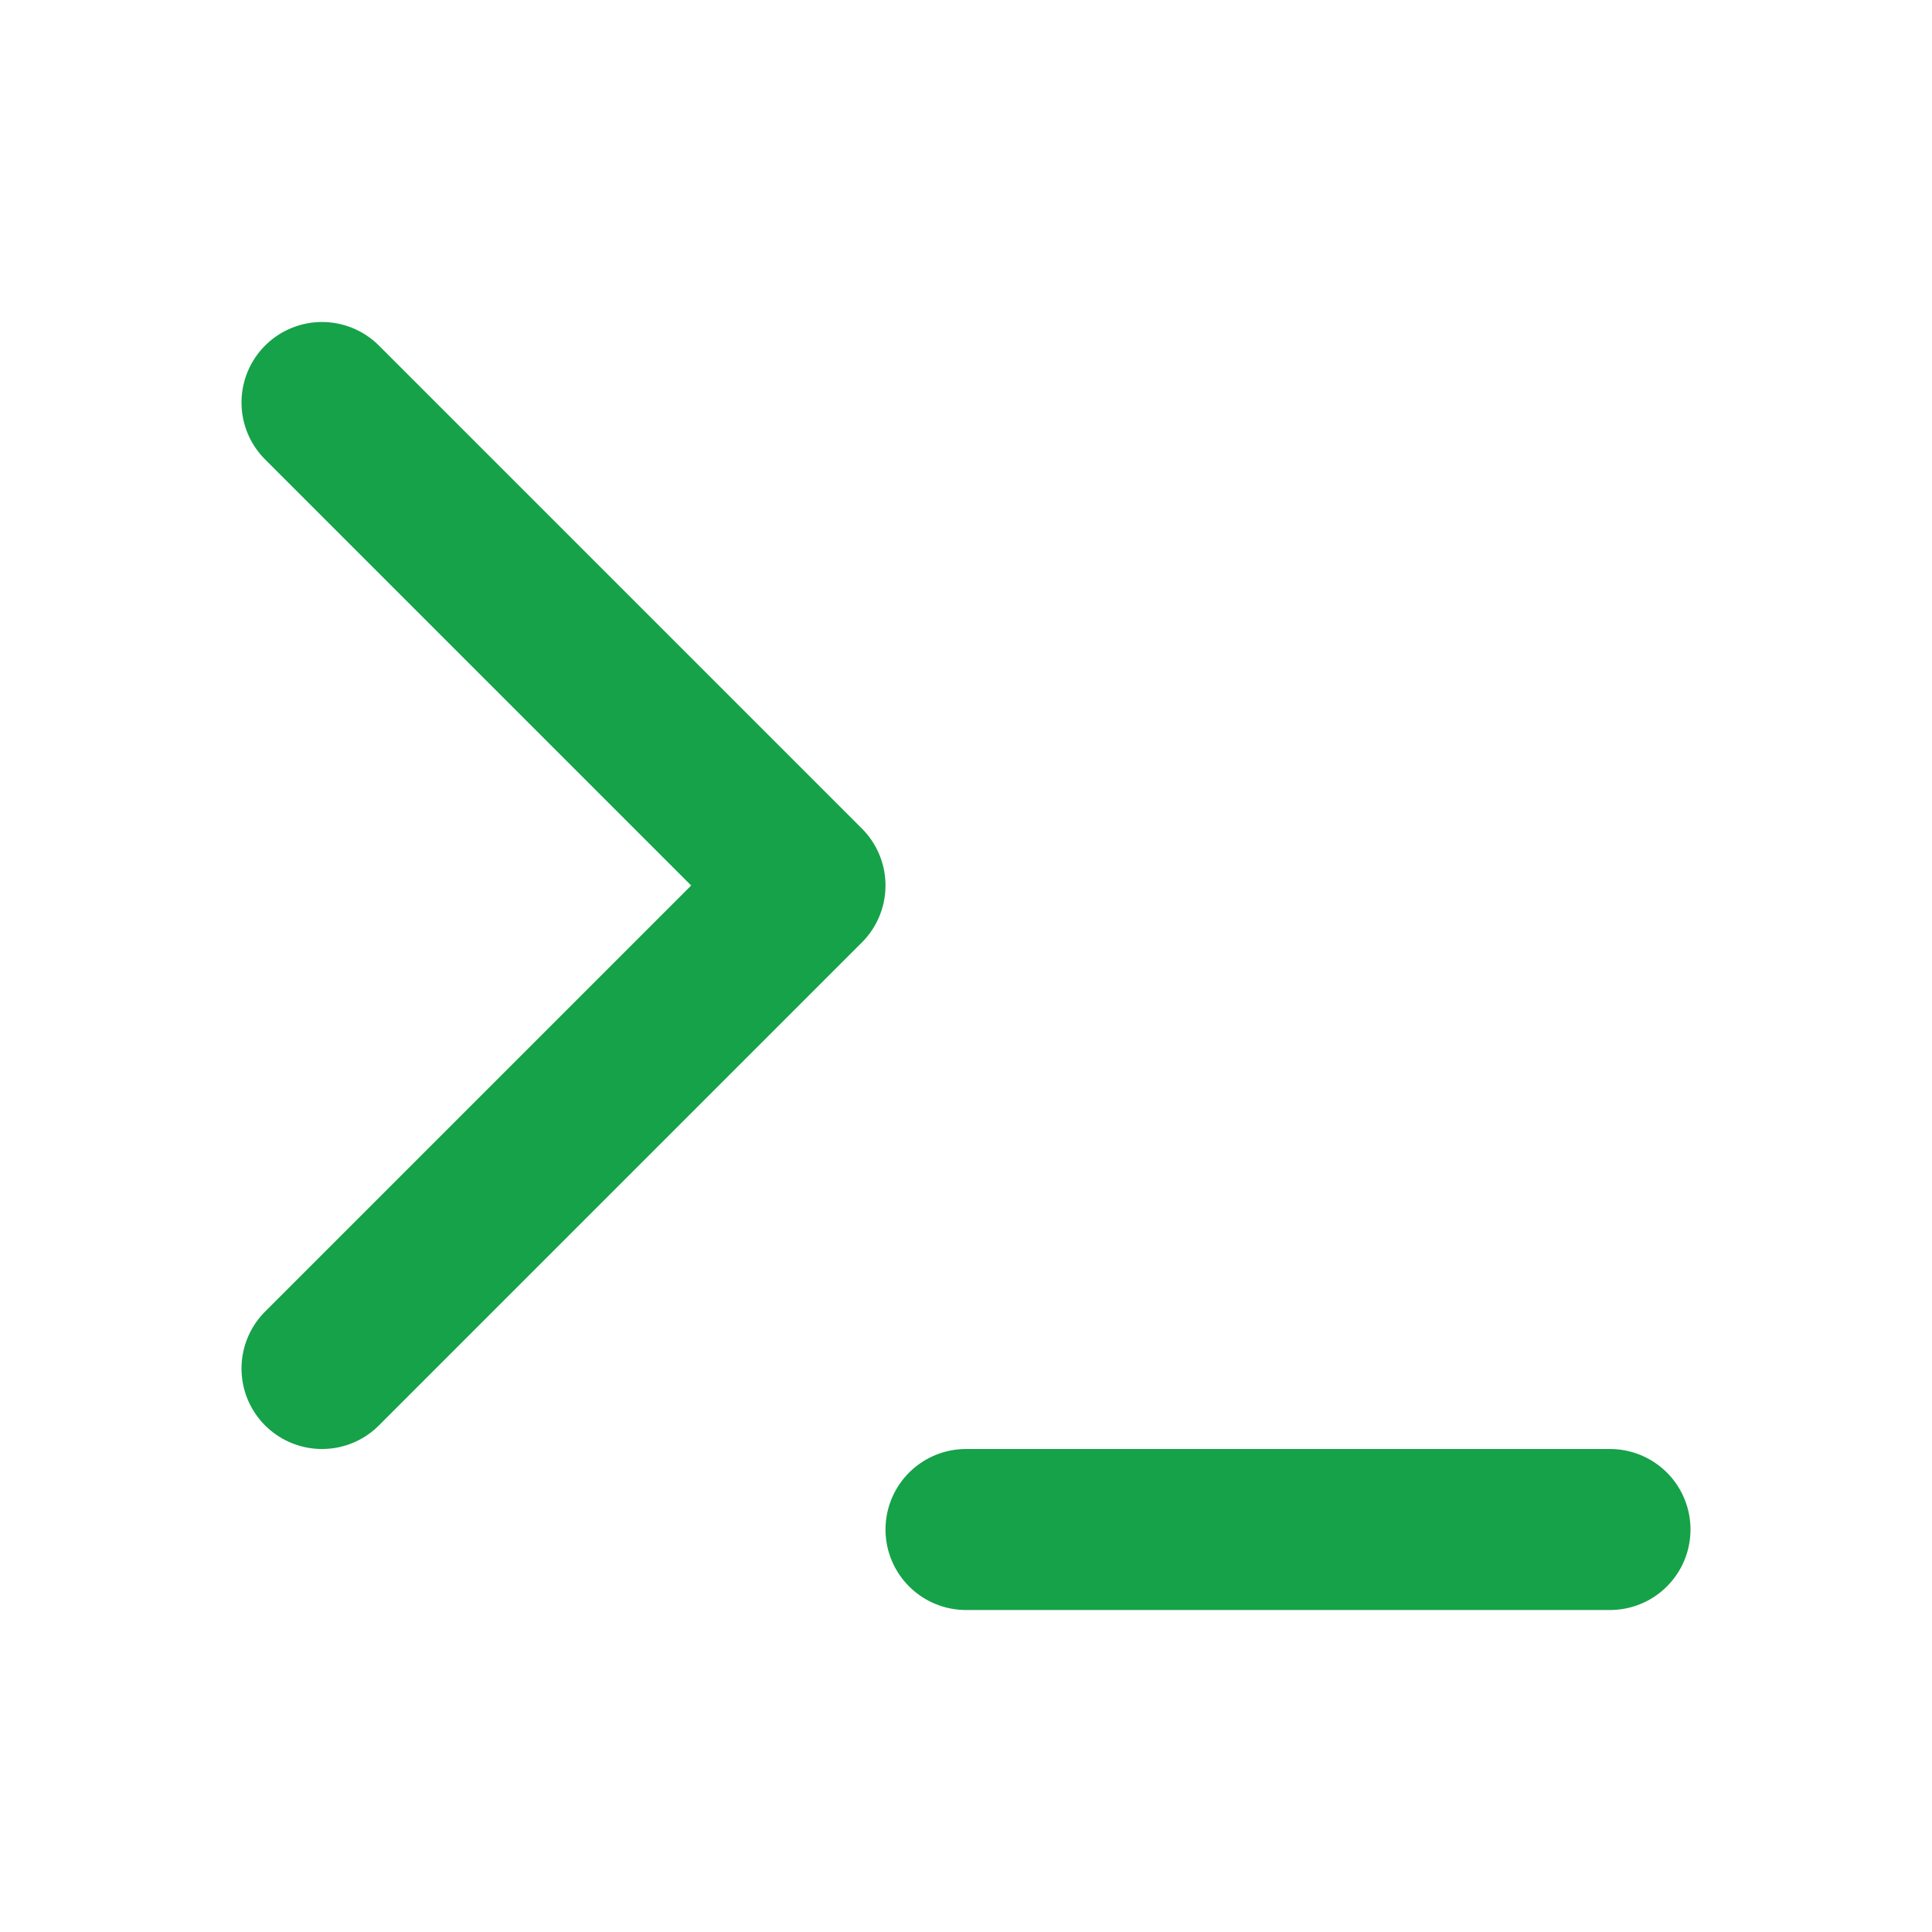
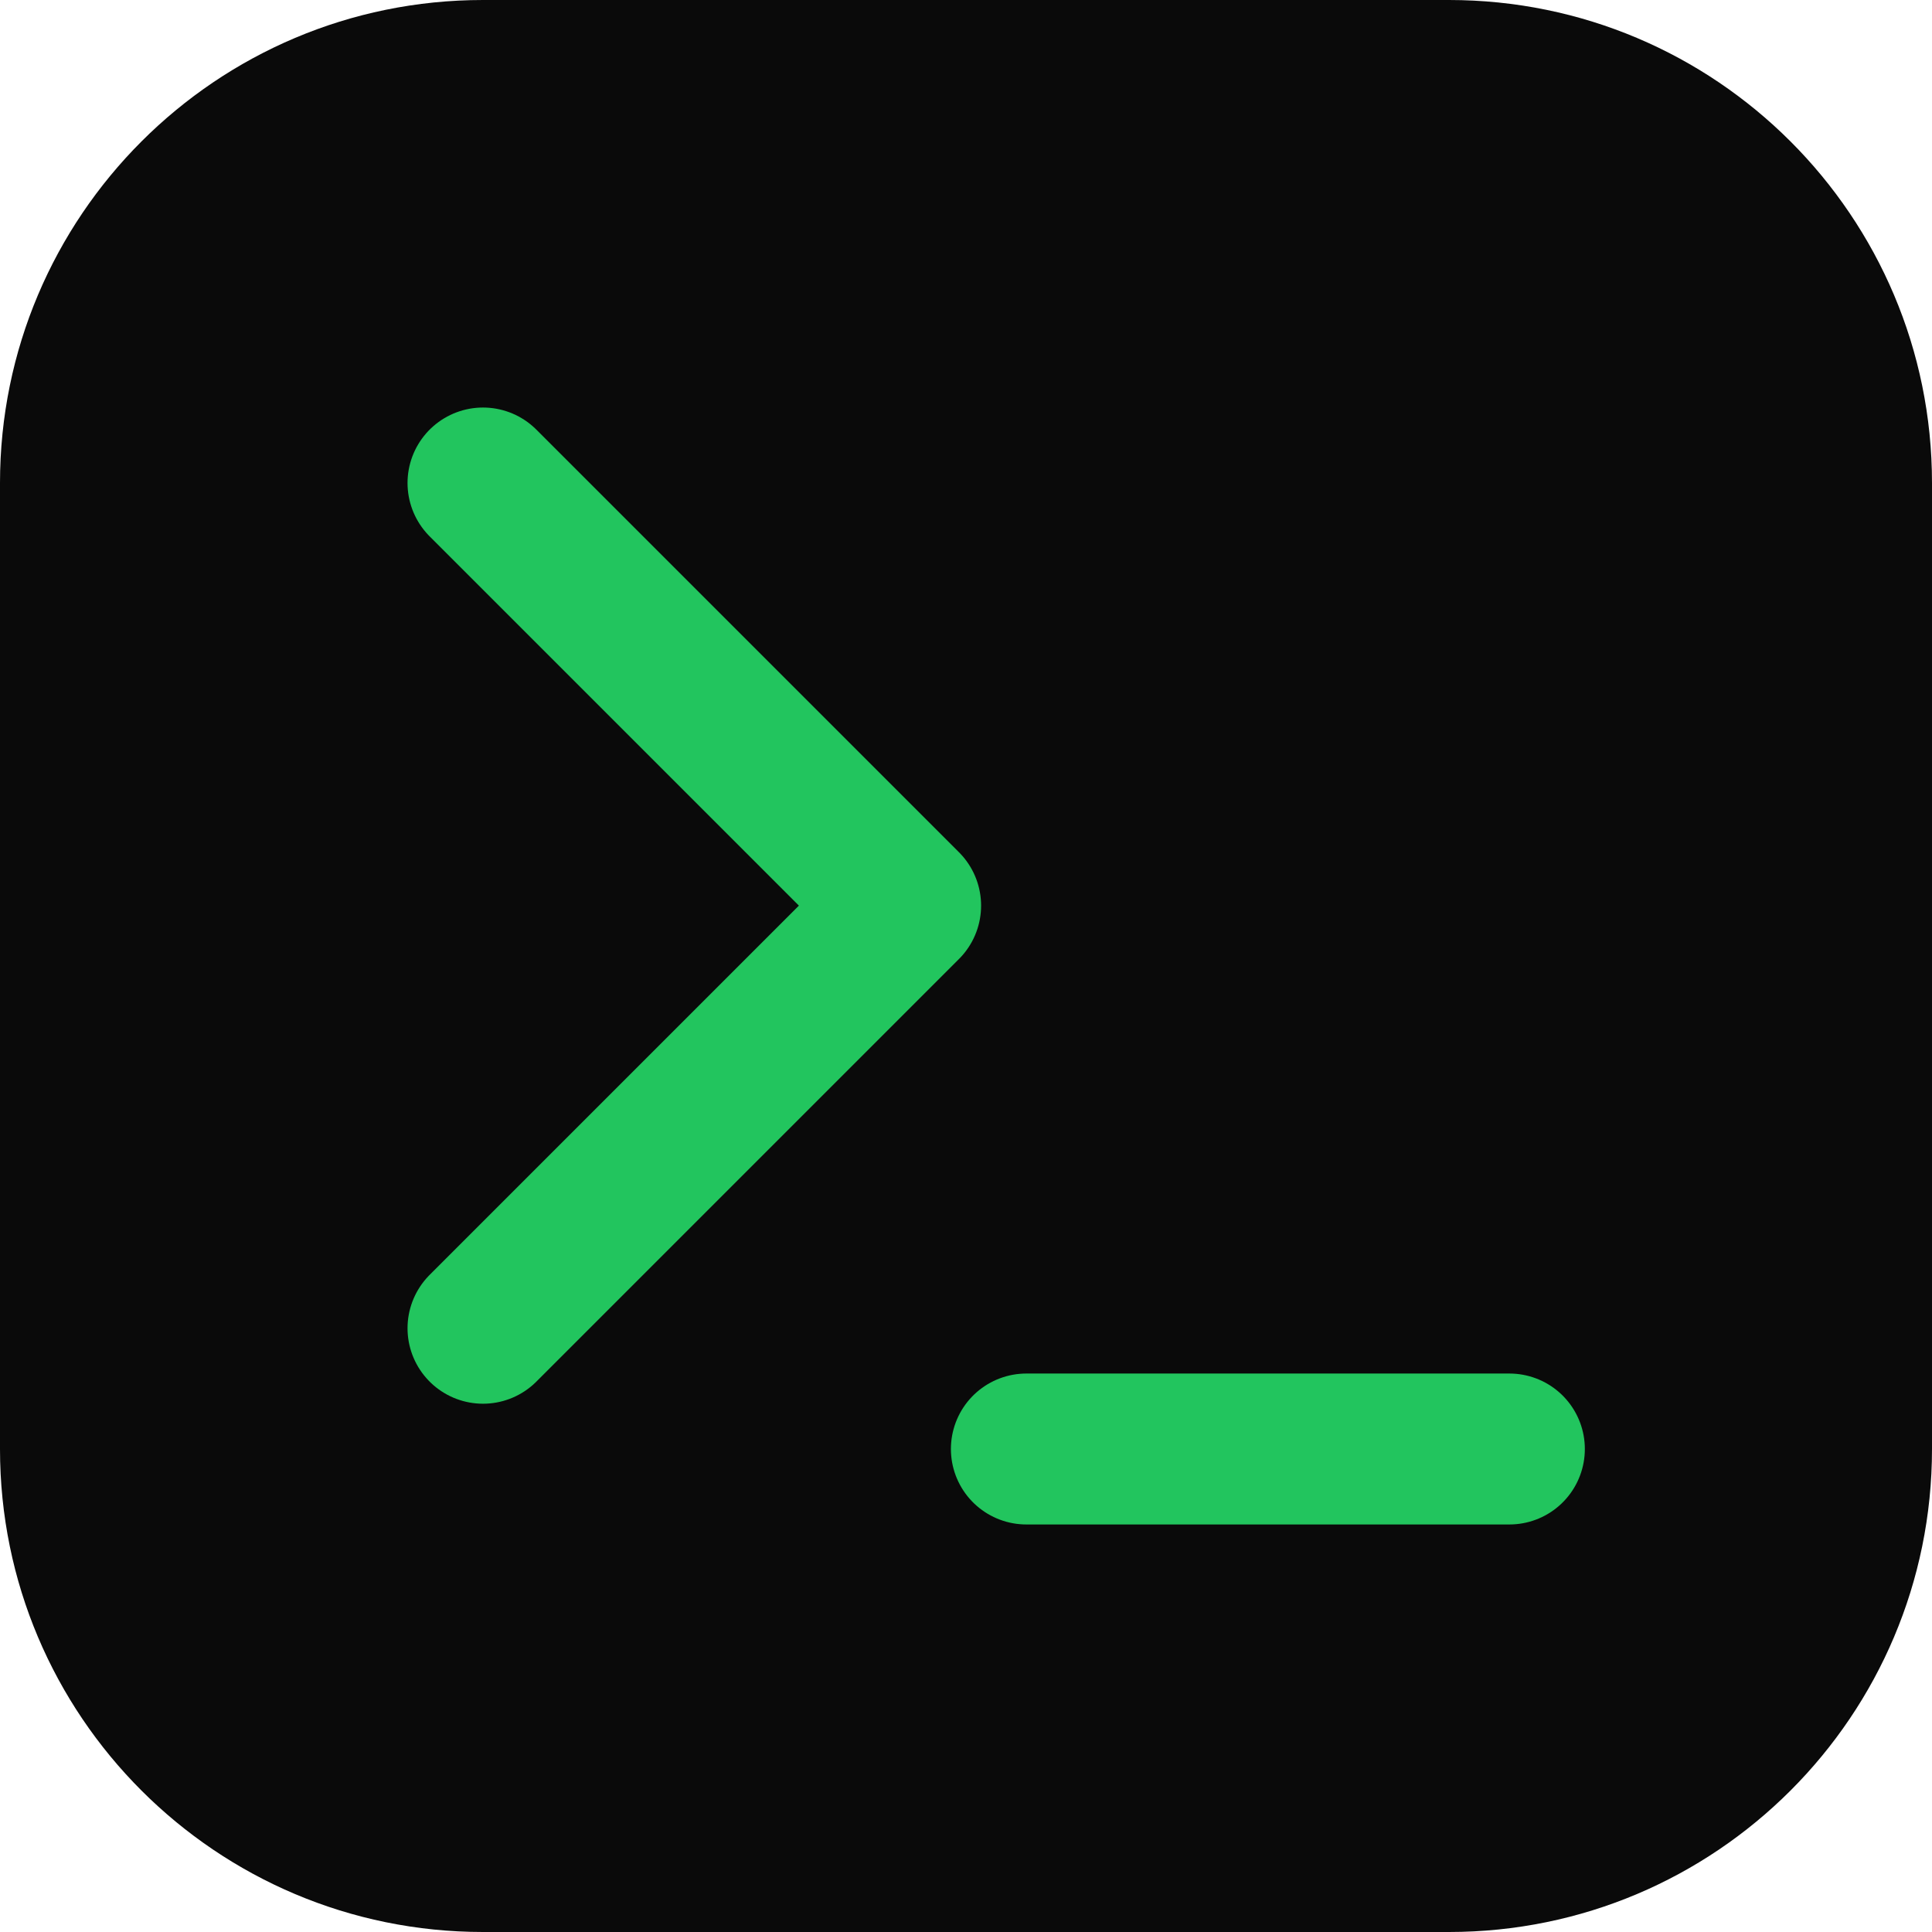
- <svg xmlns="http://www.w3.org/2000/svg" width="32" height="32" viewBox="0 0 24 24" fill="none" stroke="hsl(142, 76%, 36%)" stroke-width="2" stroke-linecap="round" stroke-linejoin="round">
-   <polyline points="4 17 10 11 4 5" />
-   <line x1="12" x2="20" y1="19" y2="19" />
+ <svg xmlns="http://www.w3.org/2000/svg" width="32" height="32" viewBox="0 0 32 32" fill="none">
+   <rect width="32" height="32" rx="8" fill="#0a0a0a" />
+   <polyline points="8 22 15 15 8 8" stroke="#22c55e" stroke-width="2.5" stroke-linecap="round" stroke-linejoin="round" fill="none" />
+   <line x1="17" y1="24" x2="25" y2="24" stroke="#22c55e" stroke-width="2.5" stroke-linecap="round" />
</svg>
